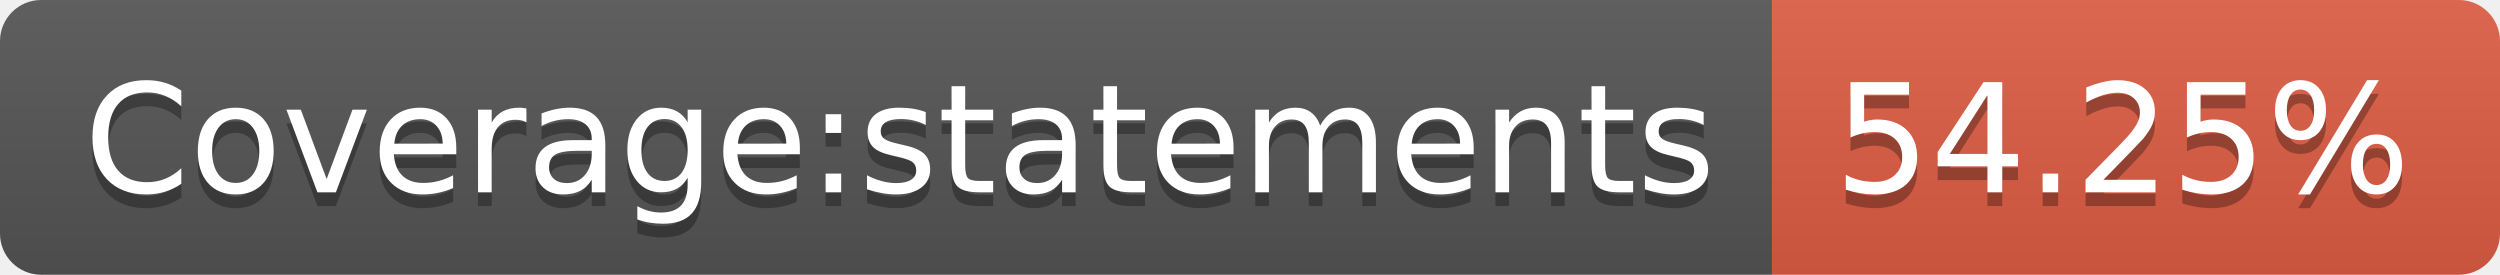
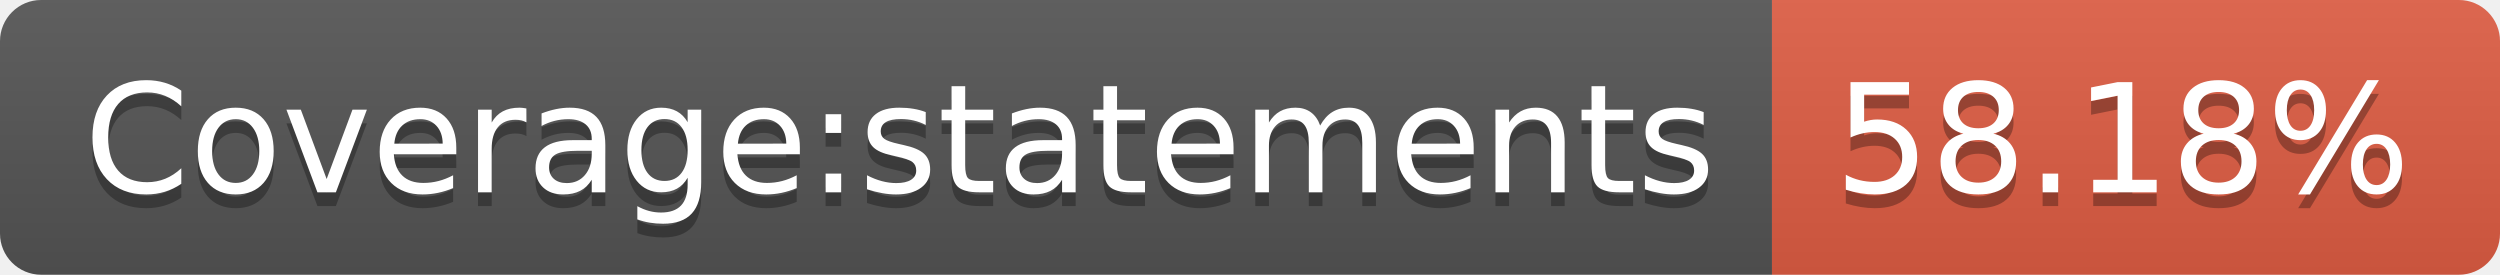
- <svg xmlns="http://www.w3.org/2000/svg" width="182" height="20" role="img" aria-label="Coverage:statements: 54.25%">
+ <svg xmlns="http://www.w3.org/2000/svg" width="182" height="20" role="img" aria-label="Coverage:statements: 58.18%">
  <linearGradient id="s" x2="0" y2="100%">
    <stop offset="0" stop-color="#bbb" stop-opacity=".1" />
    <stop offset="1" stop-opacity=".1" />
  </linearGradient>
  <clipPath id="r">
    <rect width="182" height="20" rx="3" fill="#fff" />
  </clipPath>
  <g clip-path="url(#r)">
    <rect width="129" height="20" fill="#555" />
    <rect x="129" width="53" height="20" fill="#e05d44" />
    <rect width="182" height="20" fill="url(#s)" />
  </g>
  <g fill="#fff" text-anchor="middle" font-family="Verdana,Geneva,DejaVu Sans,sans-serif" text-rendering="geometricPrecision" font-size="110">
    <text aria-hidden="true" x="655" y="150" fill="#010101" fill-opacity=".3" transform="scale(.1)" textLength="1190">Coverage:statements</text>
    <text x="655" y="140" transform="scale(.1)" fill="#fff" textLength="1190">Coverage:statements</text>
-     <text aria-hidden="true" x="1545" y="150" fill="#010101" fill-opacity=".3" transform="scale(.1)" textLength="430">54.25%</text>
-     <text x="1545" y="140" transform="scale(.1)" fill="#fff" textLength="430">54.25%</text>
+     <text aria-hidden="true" x="1545" y="150" fill="#010101" fill-opacity=".3" transform="scale(.1)" textLength="430">58.18%</text>
+     <text x="1545" y="140" transform="scale(.1)" fill="#fff" textLength="430">58.18%</text>
  </g>
</svg>
